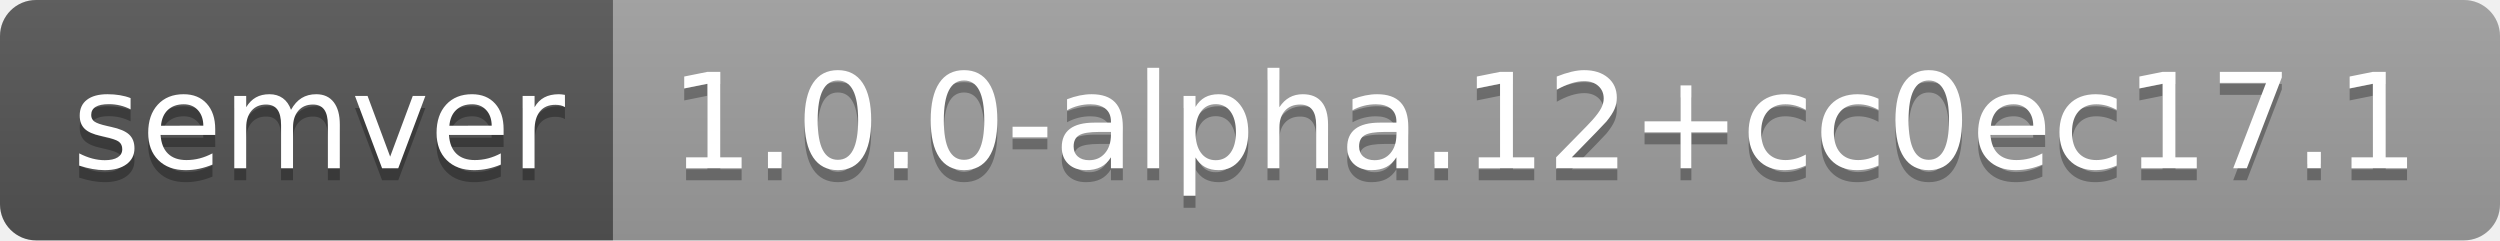
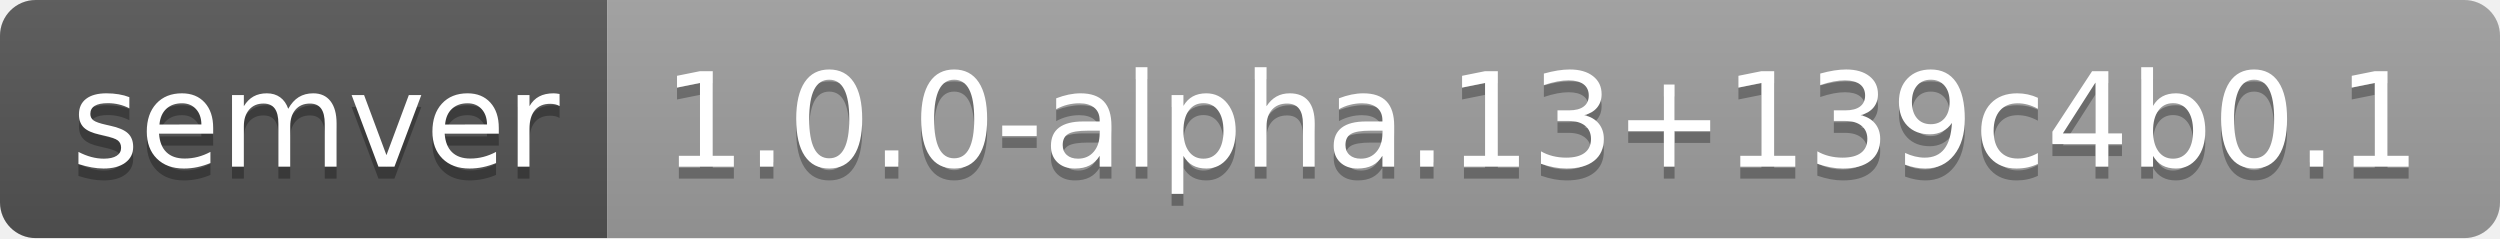
- <svg xmlns="http://www.w3.org/2000/svg" width="208" height="20" role="img" aria-label="semver: 1.0.0-alpha.12+cc0ec17.1">
+ <svg xmlns="http://www.w3.org/2000/svg" width="210" height="20" role="img" aria-label="semver: 1.0.0-alpha.13+139c4b0.1">
  <linearGradient id="s" x2="0" y2="100%">
    <stop offset="0" stop-color="#bbb" stop-opacity=".1" />
    <stop offset="1" stop-opacity=".1" />
  </linearGradient>
  <clipPath id="r">
-     <rect width="208" height="20" rx="3" fill="#fff" />
+     <rect width="210" height="20" rx="3" fill="#fff" />
  </clipPath>
  <g clip-path="url(#r)">
    <rect width="51" height="20" fill="#555" />
-     <rect x="51" width="157" height="20" fill="#9f9f9f" />
-     <rect width="208" height="20" fill="url(#s)" />
+     <rect x="51" width="159" height="20" fill="#9f9f9f" />
+     <rect width="210" height="20" fill="url(#s)" />
  </g>
  <g fill="#fff" text-anchor="middle" font-family="Verdana,Geneva,DejaVu Sans,sans-serif" text-rendering="geometricPrecision" font-size="110">
    <text aria-hidden="true" x="265" y="150" fill="#010101" fill-opacity=".3" transform="scale(.1)" textLength="410">semver</text>
    <text x="265" y="140" transform="scale(.1)" fill="#fff" textLength="410">semver</text>
-     <text aria-hidden="true" x="1285" y="150" fill="#010101" fill-opacity=".3" transform="scale(.1)" textLength="1470">1.0.0-alpha.12+cc0ec17.1</text>
-     <text x="1285" y="140" transform="scale(.1)" fill="#fff" textLength="1470">1.0.0-alpha.12+cc0ec17.1</text>
+     <text aria-hidden="true" x="1295" y="150" fill="#010101" fill-opacity=".3" transform="scale(.1)" textLength="1490">1.0.0-alpha.13+139c4b0.1</text>
+     <text x="1295" y="140" transform="scale(.1)" fill="#fff" textLength="1490">1.0.0-alpha.13+139c4b0.1</text>
  </g>
</svg>
